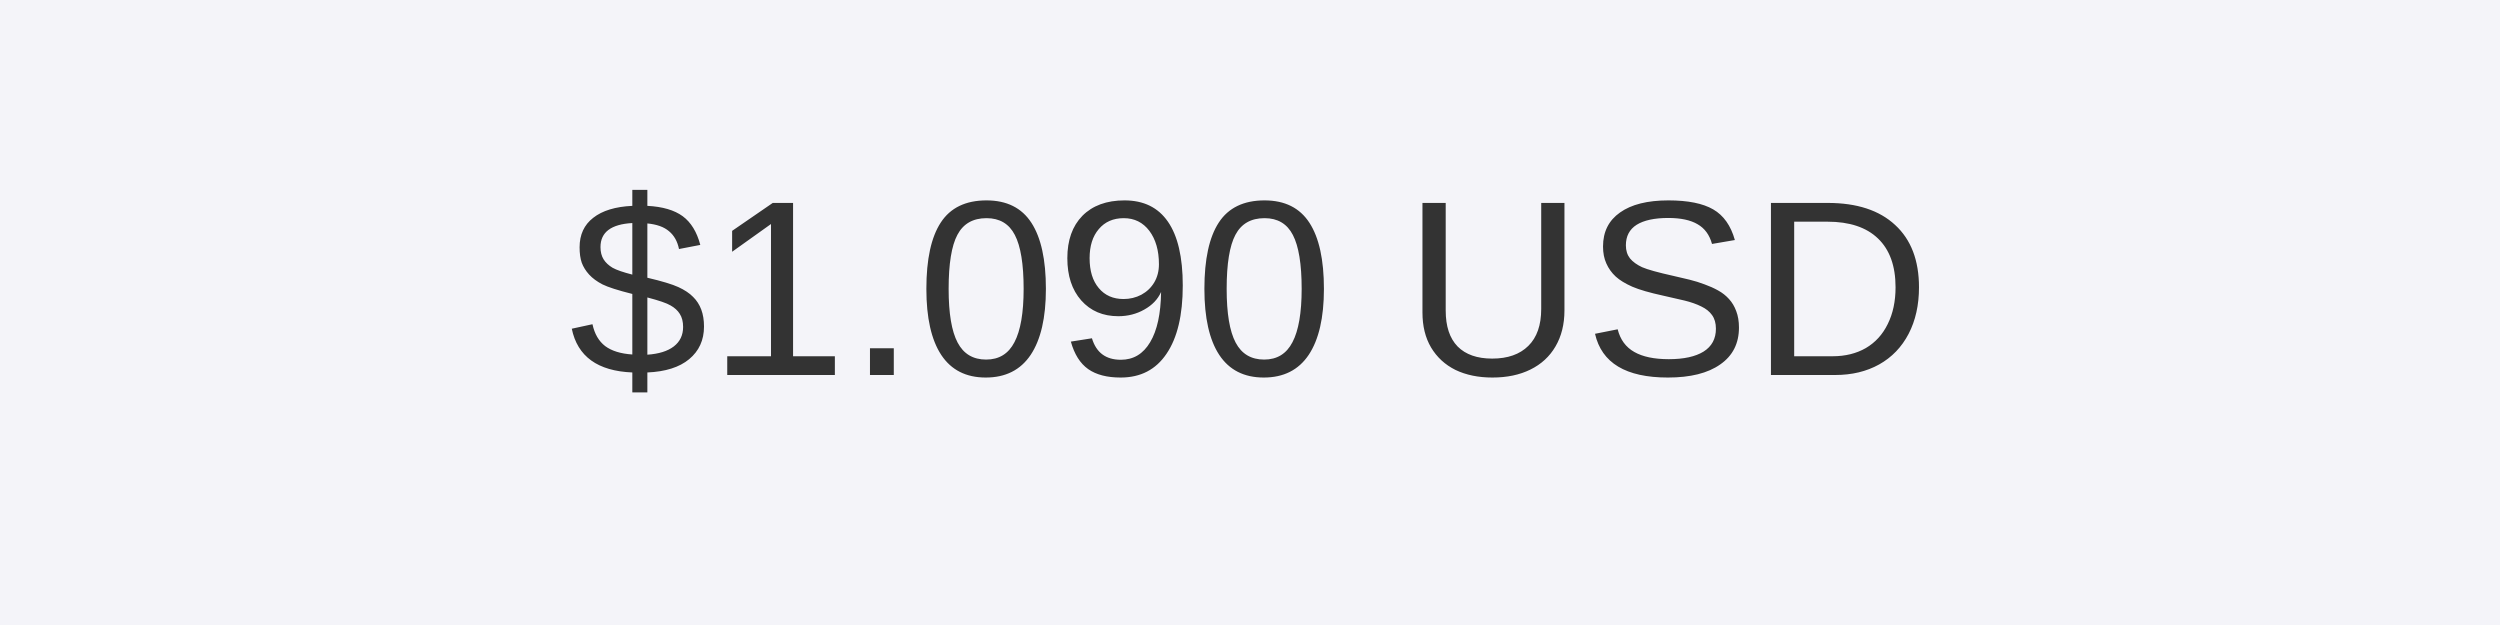
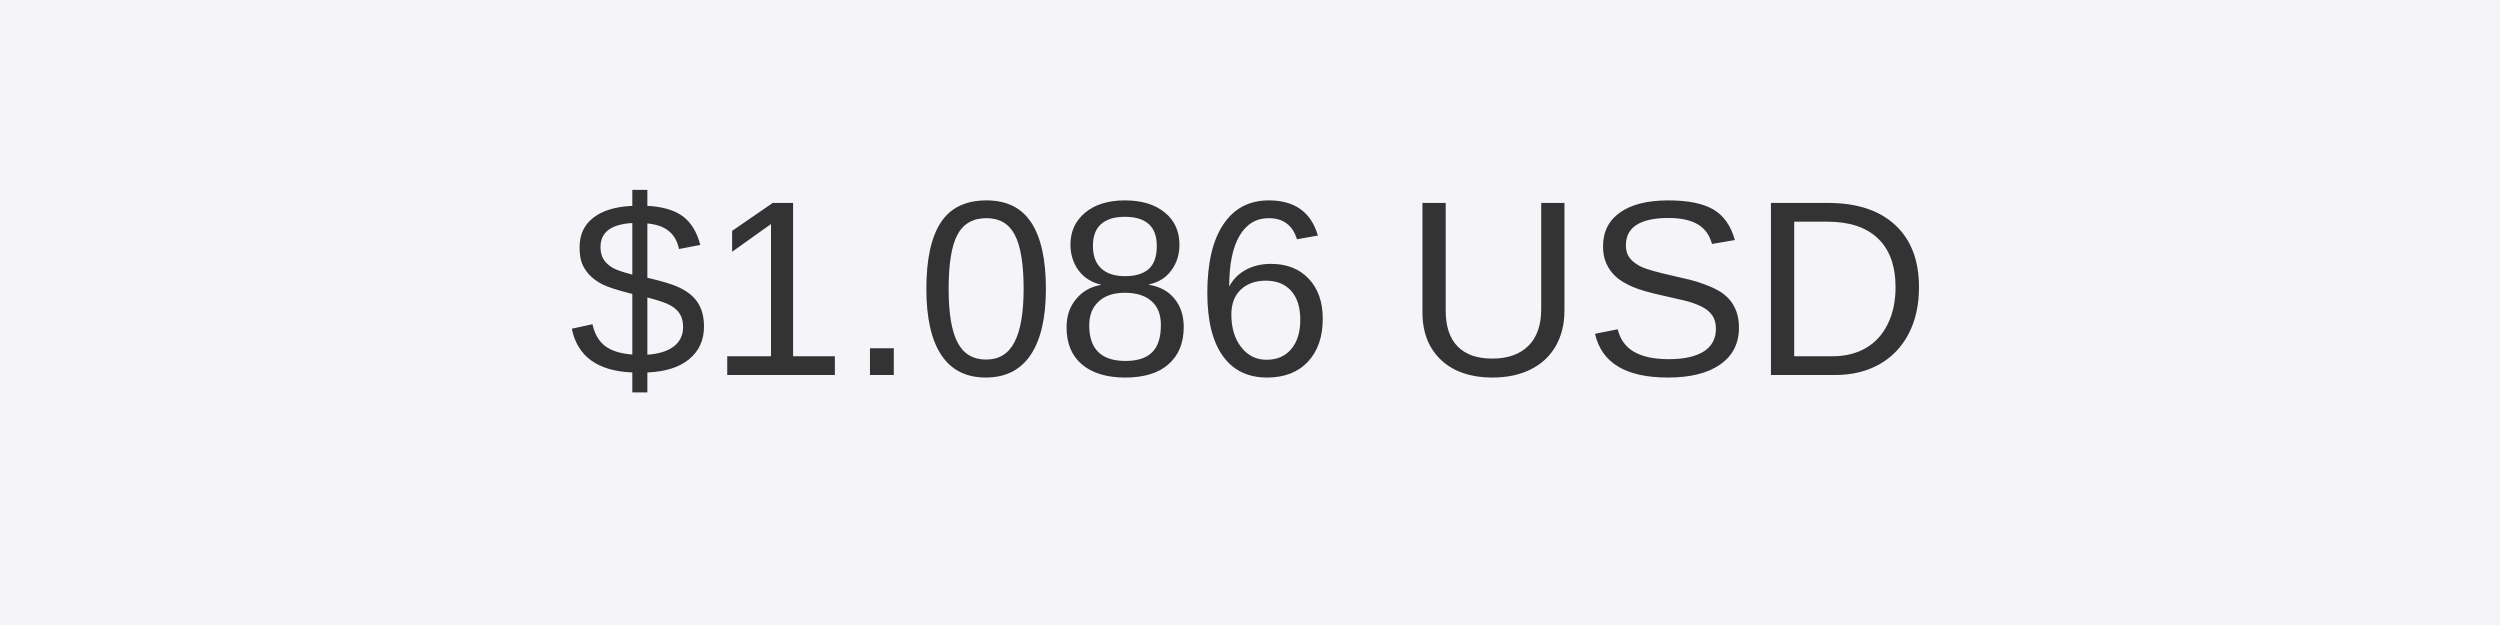
<svg xmlns="http://www.w3.org/2000/svg" width="200" height="50" viewBox="0 0 200 50">
  <rect width="200" height="50" fill="#f4f4f9" />
  <text x="100" y="30" font-size="20" font-family="Arial, sans-serif" fill="#333" text-anchor="middle">
-     $1.090 USD
+     $1.086 USD
  </text>
</svg>
